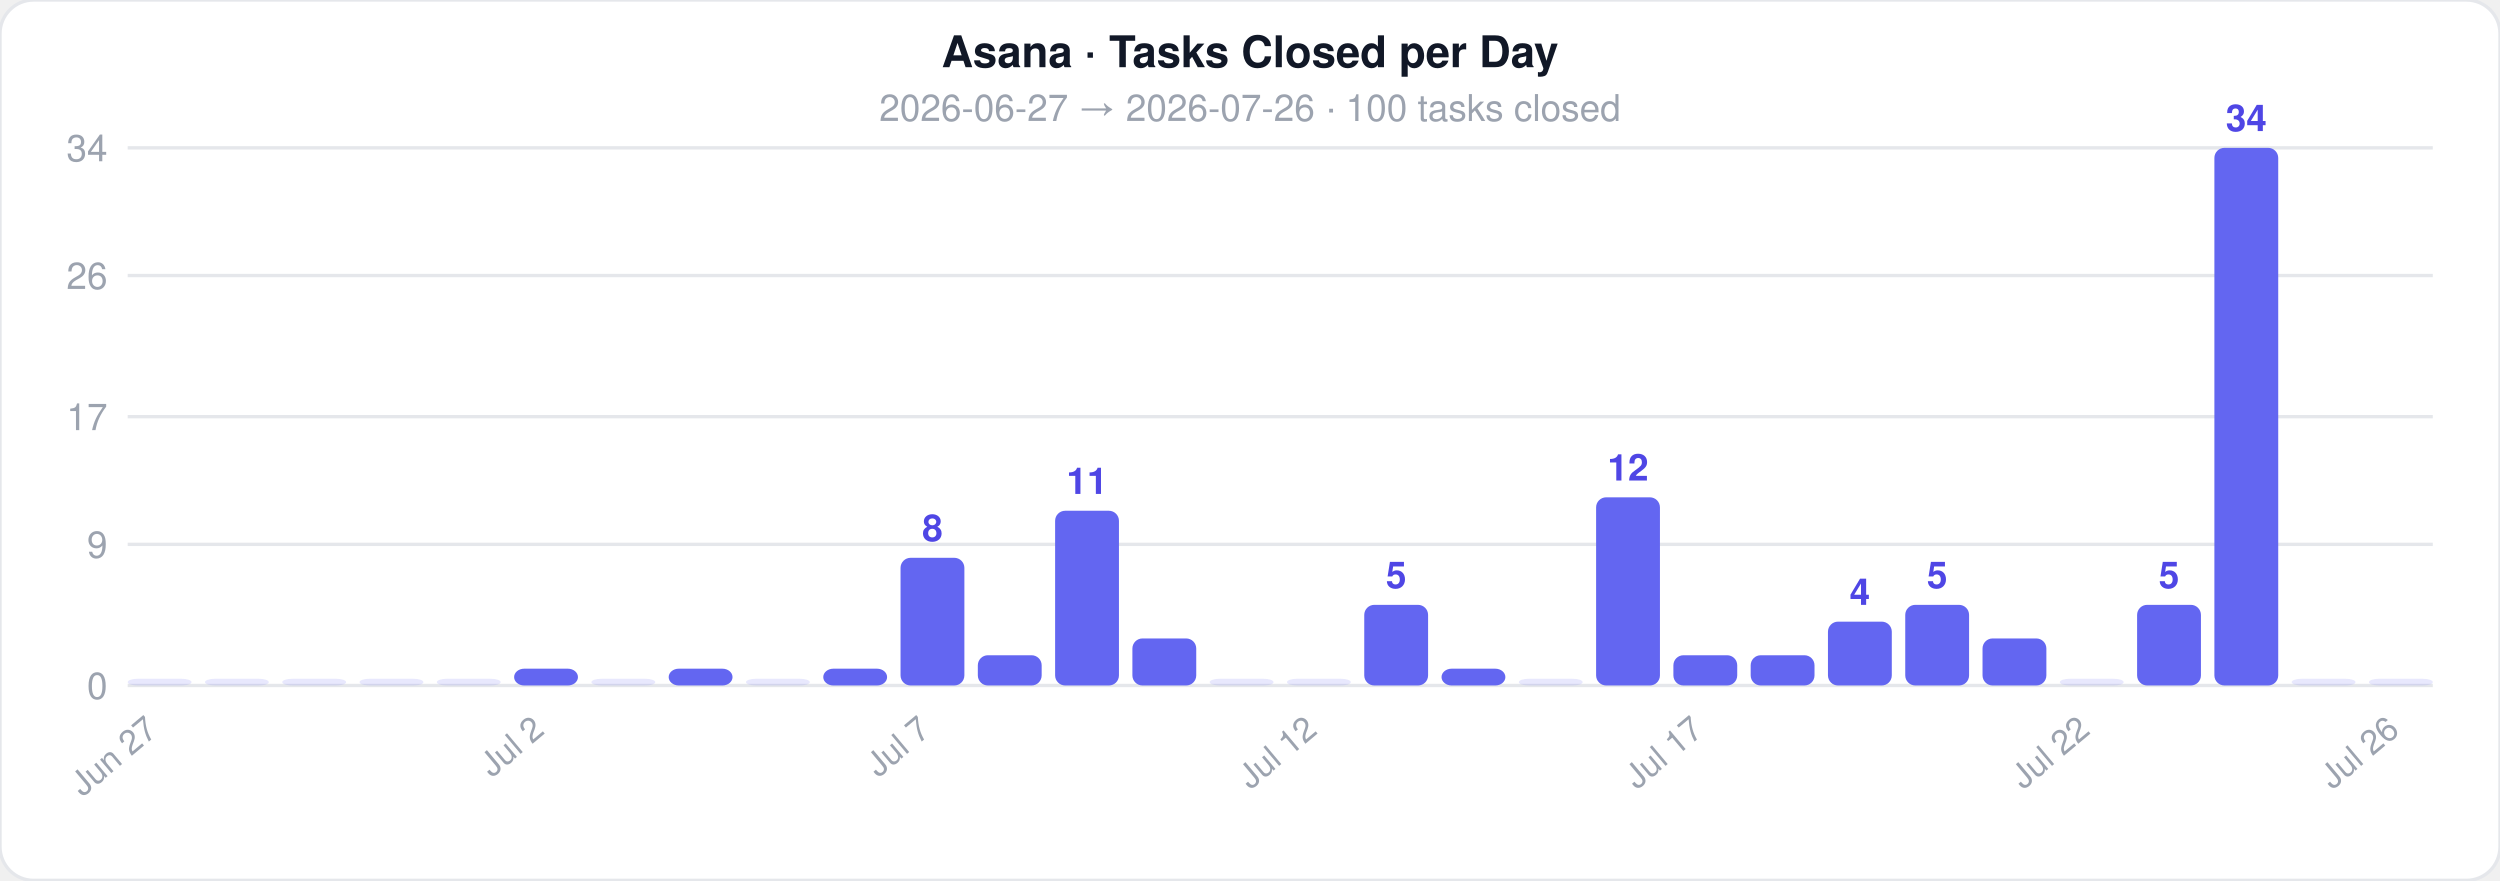
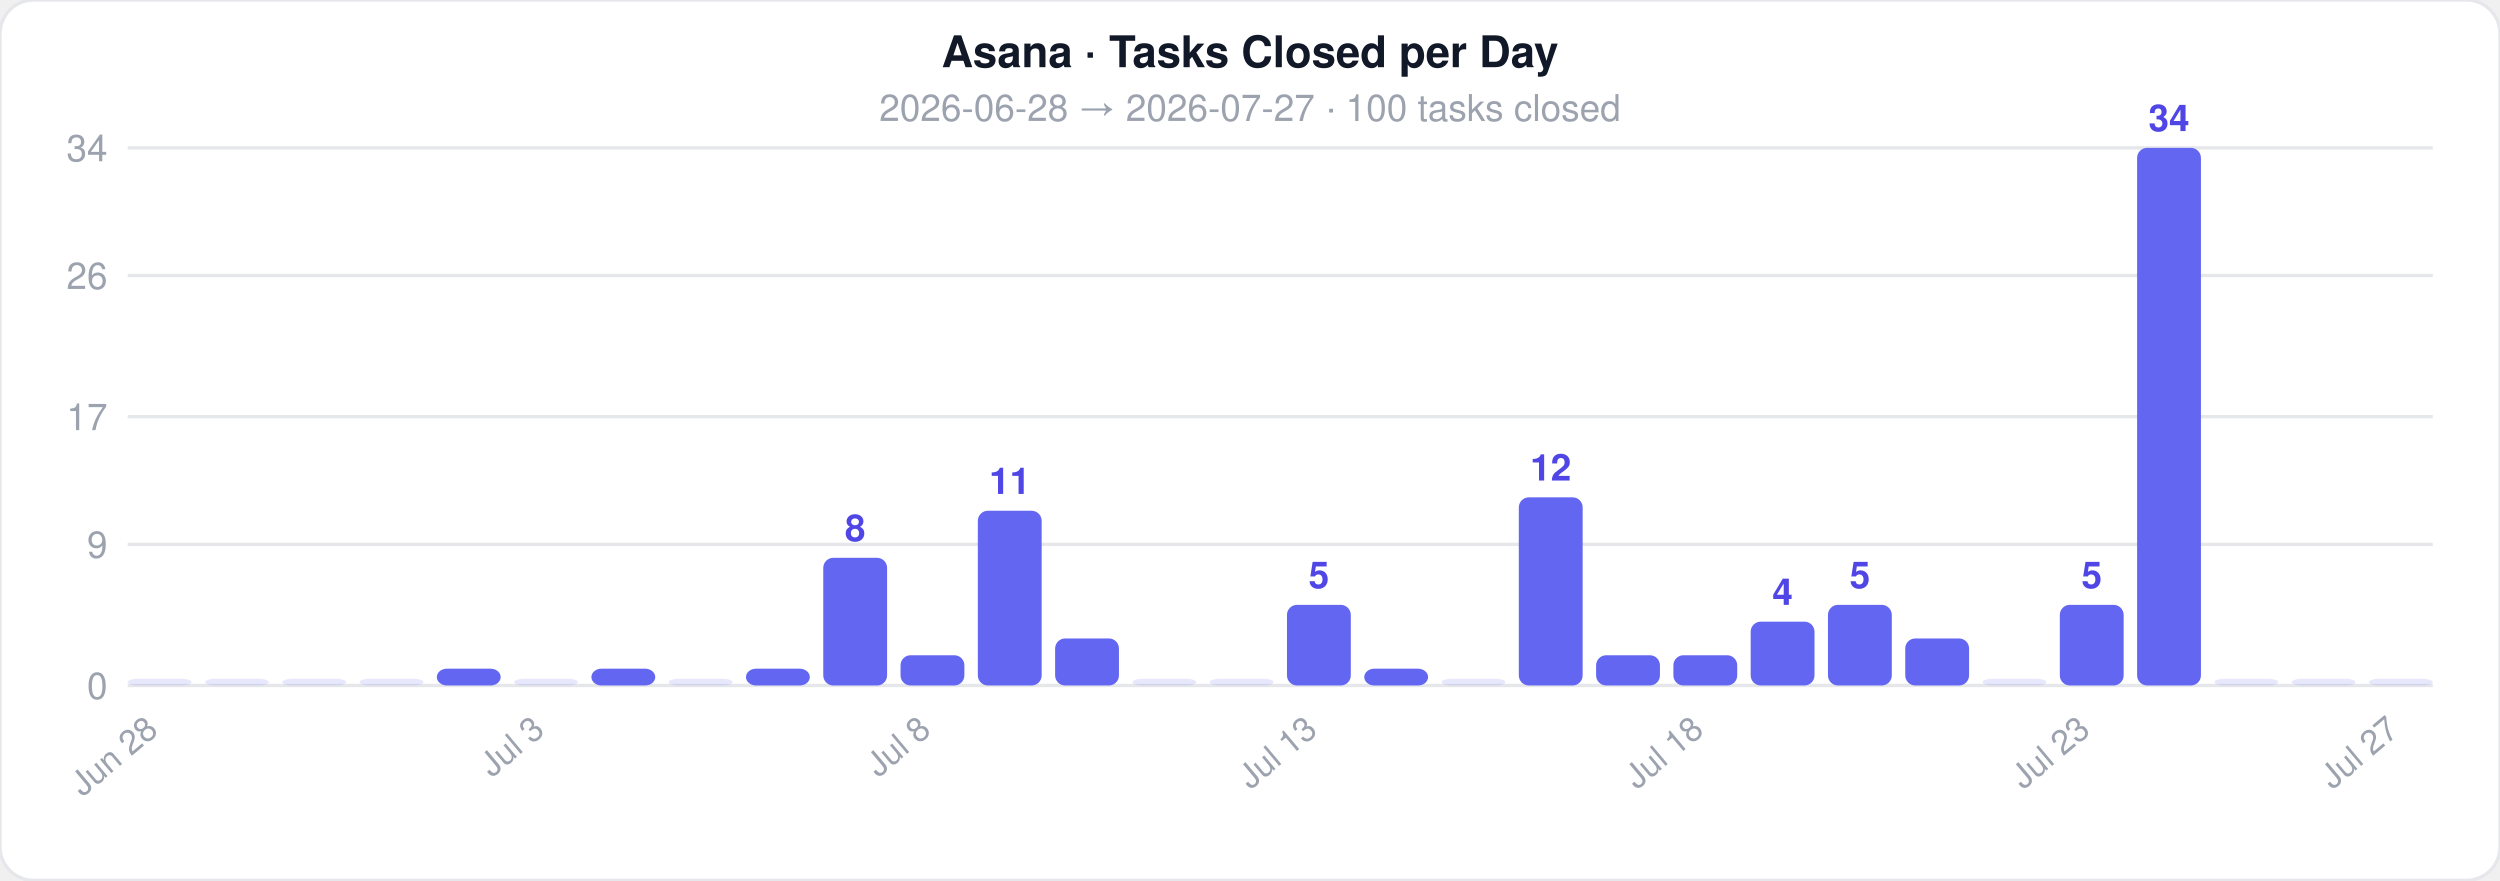
<svg xmlns="http://www.w3.org/2000/svg" width="744" height="262">
  <style>text { font-family: -apple-system, BlinkMacSystemFont, 'Segoe UI', Helvetica, Arial, sans-serif; }</style>
  <rect width="744" height="262" rx="10" fill="#ffffff" stroke="#e5e7eb" stroke-width="1" />
  <text x="372" y="20" text-anchor="middle" font-size="13" font-weight="700" fill="#111827">Asana · Tasks Closed per Day</text>
-   <text x="372" y="36" text-anchor="middle" font-size="11" fill="#9ca3af">2026-06-27  →  2026-07-26  ·  100 tasks closed</text>
+   <text x="372" y="36" text-anchor="middle" font-size="11" fill="#9ca3af">2026-06-28  →  2026-07-27  ·  100 tasks closed</text>
  <line x1="38" y1="204" x2="724" y2="204" stroke="#e5e7eb" stroke-width="1" />
  <text x="32" y="208" text-anchor="end" font-size="11" fill="#9ca3af">0</text>
  <line x1="38" y1="162" x2="724" y2="162" stroke="#e5e7eb" stroke-width="1" />
  <text x="32" y="166" text-anchor="end" font-size="11" fill="#9ca3af">9</text>
  <line x1="38" y1="124" x2="724" y2="124" stroke="#e5e7eb" stroke-width="1" />
  <text x="32" y="128" text-anchor="end" font-size="11" fill="#9ca3af">17</text>
  <line x1="38" y1="82" x2="724" y2="82" stroke="#e5e7eb" stroke-width="1" />
  <text x="32" y="86" text-anchor="end" font-size="11" fill="#9ca3af">26</text>
  <line x1="38" y1="44" x2="724" y2="44" stroke="#e5e7eb" stroke-width="1" />
  <text x="32" y="48" text-anchor="end" font-size="11" fill="#9ca3af">34</text>
  <rect x="38" y="202" width="19" height="2" rx="3" fill="#6366f1" opacity="0.15" />
-   <text x="47.5" y="218" text-anchor="end" font-size="10" fill="#9ca3af" transform="rotate(-40 47.5 218)">Jun 27</text>
+   <text x="47.5" y="218" text-anchor="end" font-size="10" fill="#9ca3af" transform="rotate(-40 47.5 218)">Jun 28</text>
  <rect x="61" y="202" width="19" height="2" rx="3" fill="#6366f1" opacity="0.15" />
  <rect x="84" y="202" width="19" height="2" rx="3" fill="#6366f1" opacity="0.15" />
  <rect x="107" y="202" width="19" height="2" rx="3" fill="#6366f1" opacity="0.15" />
-   <rect x="130" y="202" width="19" height="2" rx="3" fill="#6366f1" opacity="0.15" />
-   <rect x="153" y="199" width="19" height="5" rx="3" fill="#6366f1" opacity="1" />
-   <text x="162.5" y="218" text-anchor="end" font-size="10" fill="#9ca3af" transform="rotate(-40 162.5 218)">Jul 2</text>
-   <rect x="176" y="202" width="19" height="2" rx="3" fill="#6366f1" opacity="0.15" />
-   <rect x="199" y="199" width="19" height="5" rx="3" fill="#6366f1" opacity="1" />
-   <rect x="222" y="202" width="19" height="2" rx="3" fill="#6366f1" opacity="0.15" />
-   <rect x="245" y="199" width="19" height="5" rx="3" fill="#6366f1" opacity="1" />
-   <rect x="268" y="166" width="19" height="38" rx="3" fill="#6366f1" opacity="1" />
-   <text x="277.5" y="161" text-anchor="middle" font-size="11" fill="#4f46e5" font-weight="600">8</text>
-   <text x="277.5" y="218" text-anchor="end" font-size="10" fill="#9ca3af" transform="rotate(-40 277.5 218)">Jul 7</text>
-   <rect x="291" y="195" width="19" height="9" rx="3" fill="#6366f1" opacity="1" />
-   <rect x="314" y="152" width="19" height="52" rx="3" fill="#6366f1" opacity="1" />
-   <text x="323.5" y="147" text-anchor="middle" font-size="11" fill="#4f46e5" font-weight="600">11</text>
-   <rect x="337" y="190" width="19" height="14" rx="3" fill="#6366f1" opacity="1" />
+   <rect x="130" y="199" width="19" height="5" rx="3" fill="#6366f1" opacity="1" />
+   <rect x="153" y="202" width="19" height="2" rx="3" fill="#6366f1" opacity="0.15" />
+   <text x="162.5" y="218" text-anchor="end" font-size="10" fill="#9ca3af" transform="rotate(-40 162.5 218)">Jul 3</text>
+   <rect x="176" y="199" width="19" height="5" rx="3" fill="#6366f1" opacity="1" />
+   <rect x="199" y="202" width="19" height="2" rx="3" fill="#6366f1" opacity="0.15" />
+   <rect x="222" y="199" width="19" height="5" rx="3" fill="#6366f1" opacity="1" />
+   <rect x="245" y="166" width="19" height="38" rx="3" fill="#6366f1" opacity="1" />
+   <text x="254.5" y="161" text-anchor="middle" font-size="11" fill="#4f46e5" font-weight="600">8</text>
+   <rect x="268" y="195" width="19" height="9" rx="3" fill="#6366f1" opacity="1" />
+   <text x="277.5" y="218" text-anchor="end" font-size="10" fill="#9ca3af" transform="rotate(-40 277.5 218)">Jul 8</text>
+   <rect x="291" y="152" width="19" height="52" rx="3" fill="#6366f1" opacity="1" />
+   <text x="300.5" y="147" text-anchor="middle" font-size="11" fill="#4f46e5" font-weight="600">11</text>
+   <rect x="314" y="190" width="19" height="14" rx="3" fill="#6366f1" opacity="1" />
+   <rect x="337" y="202" width="19" height="2" rx="3" fill="#6366f1" opacity="0.15" />
  <rect x="360" y="202" width="19" height="2" rx="3" fill="#6366f1" opacity="0.15" />
-   <rect x="383" y="202" width="19" height="2" rx="3" fill="#6366f1" opacity="0.15" />
-   <text x="392.5" y="218" text-anchor="end" font-size="10" fill="#9ca3af" transform="rotate(-40 392.5 218)">Jul 12</text>
-   <rect x="406" y="180" width="19" height="24" rx="3" fill="#6366f1" opacity="1" />
-   <text x="415.5" y="175" text-anchor="middle" font-size="11" fill="#4f46e5" font-weight="600">5</text>
-   <rect x="429" y="199" width="19" height="5" rx="3" fill="#6366f1" opacity="1" />
-   <rect x="452" y="202" width="19" height="2" rx="3" fill="#6366f1" opacity="0.15" />
-   <rect x="475" y="148" width="19" height="56" rx="3" fill="#6366f1" opacity="1" />
-   <text x="484.5" y="143" text-anchor="middle" font-size="11" fill="#4f46e5" font-weight="600">12</text>
+   <rect x="383" y="180" width="19" height="24" rx="3" fill="#6366f1" opacity="1" />
+   <text x="392.5" y="175" text-anchor="middle" font-size="11" fill="#4f46e5" font-weight="600">5</text>
+   <text x="392.5" y="218" text-anchor="end" font-size="10" fill="#9ca3af" transform="rotate(-40 392.5 218)">Jul 13</text>
+   <rect x="406" y="199" width="19" height="5" rx="3" fill="#6366f1" opacity="1" />
+   <rect x="429" y="202" width="19" height="2" rx="3" fill="#6366f1" opacity="0.15" />
+   <rect x="452" y="148" width="19" height="56" rx="3" fill="#6366f1" opacity="1" />
+   <text x="461.5" y="143" text-anchor="middle" font-size="11" fill="#4f46e5" font-weight="600">12</text>
+   <rect x="475" y="195" width="19" height="9" rx="3" fill="#6366f1" opacity="1" />
  <rect x="498" y="195" width="19" height="9" rx="3" fill="#6366f1" opacity="1" />
-   <text x="507.5" y="218" text-anchor="end" font-size="10" fill="#9ca3af" transform="rotate(-40 507.5 218)">Jul 17</text>
-   <rect x="521" y="195" width="19" height="9" rx="3" fill="#6366f1" opacity="1" />
-   <rect x="544" y="185" width="19" height="19" rx="3" fill="#6366f1" opacity="1" />
-   <text x="553.5" y="180" text-anchor="middle" font-size="11" fill="#4f46e5" font-weight="600">4</text>
-   <rect x="567" y="180" width="19" height="24" rx="3" fill="#6366f1" opacity="1" />
-   <text x="576.5" y="175" text-anchor="middle" font-size="11" fill="#4f46e5" font-weight="600">5</text>
-   <rect x="590" y="190" width="19" height="14" rx="3" fill="#6366f1" opacity="1" />
-   <rect x="613" y="202" width="19" height="2" rx="3" fill="#6366f1" opacity="0.15" />
-   <text x="622.5" y="218" text-anchor="end" font-size="10" fill="#9ca3af" transform="rotate(-40 622.5 218)">Jul 22</text>
-   <rect x="636" y="180" width="19" height="24" rx="3" fill="#6366f1" opacity="1" />
-   <text x="645.5" y="175" text-anchor="middle" font-size="11" fill="#4f46e5" font-weight="600">5</text>
-   <rect x="659" y="44" width="19" height="160" rx="3" fill="#6366f1" opacity="1" />
-   <text x="668.5" y="39" text-anchor="middle" font-size="11" fill="#4f46e5" font-weight="600">34</text>
+   <text x="507.5" y="218" text-anchor="end" font-size="10" fill="#9ca3af" transform="rotate(-40 507.5 218)">Jul 18</text>
+   <rect x="521" y="185" width="19" height="19" rx="3" fill="#6366f1" opacity="1" />
+   <text x="530.5" y="180" text-anchor="middle" font-size="11" fill="#4f46e5" font-weight="600">4</text>
+   <rect x="544" y="180" width="19" height="24" rx="3" fill="#6366f1" opacity="1" />
+   <text x="553.5" y="175" text-anchor="middle" font-size="11" fill="#4f46e5" font-weight="600">5</text>
+   <rect x="567" y="190" width="19" height="14" rx="3" fill="#6366f1" opacity="1" />
+   <rect x="590" y="202" width="19" height="2" rx="3" fill="#6366f1" opacity="0.15" />
+   <rect x="613" y="180" width="19" height="24" rx="3" fill="#6366f1" opacity="1" />
+   <text x="622.5" y="175" text-anchor="middle" font-size="11" fill="#4f46e5" font-weight="600">5</text>
+   <text x="622.5" y="218" text-anchor="end" font-size="10" fill="#9ca3af" transform="rotate(-40 622.5 218)">Jul 23</text>
+   <rect x="636" y="44" width="19" height="160" rx="3" fill="#6366f1" opacity="1" />
+   <text x="645.5" y="39" text-anchor="middle" font-size="11" fill="#4f46e5" font-weight="600">34</text>
+   <rect x="659" y="202" width="19" height="2" rx="3" fill="#6366f1" opacity="0.15" />
  <rect x="682" y="202" width="19" height="2" rx="3" fill="#6366f1" opacity="0.15" />
  <rect x="705" y="202" width="19" height="2" rx="3" fill="#6366f1" opacity="0.15" />
-   <text x="714.5" y="218" text-anchor="end" font-size="10" fill="#9ca3af" transform="rotate(-40 714.5 218)">Jul 26</text>
+   <text x="714.5" y="218" text-anchor="end" font-size="10" fill="#9ca3af" transform="rotate(-40 714.5 218)">Jul 27</text>
</svg>
